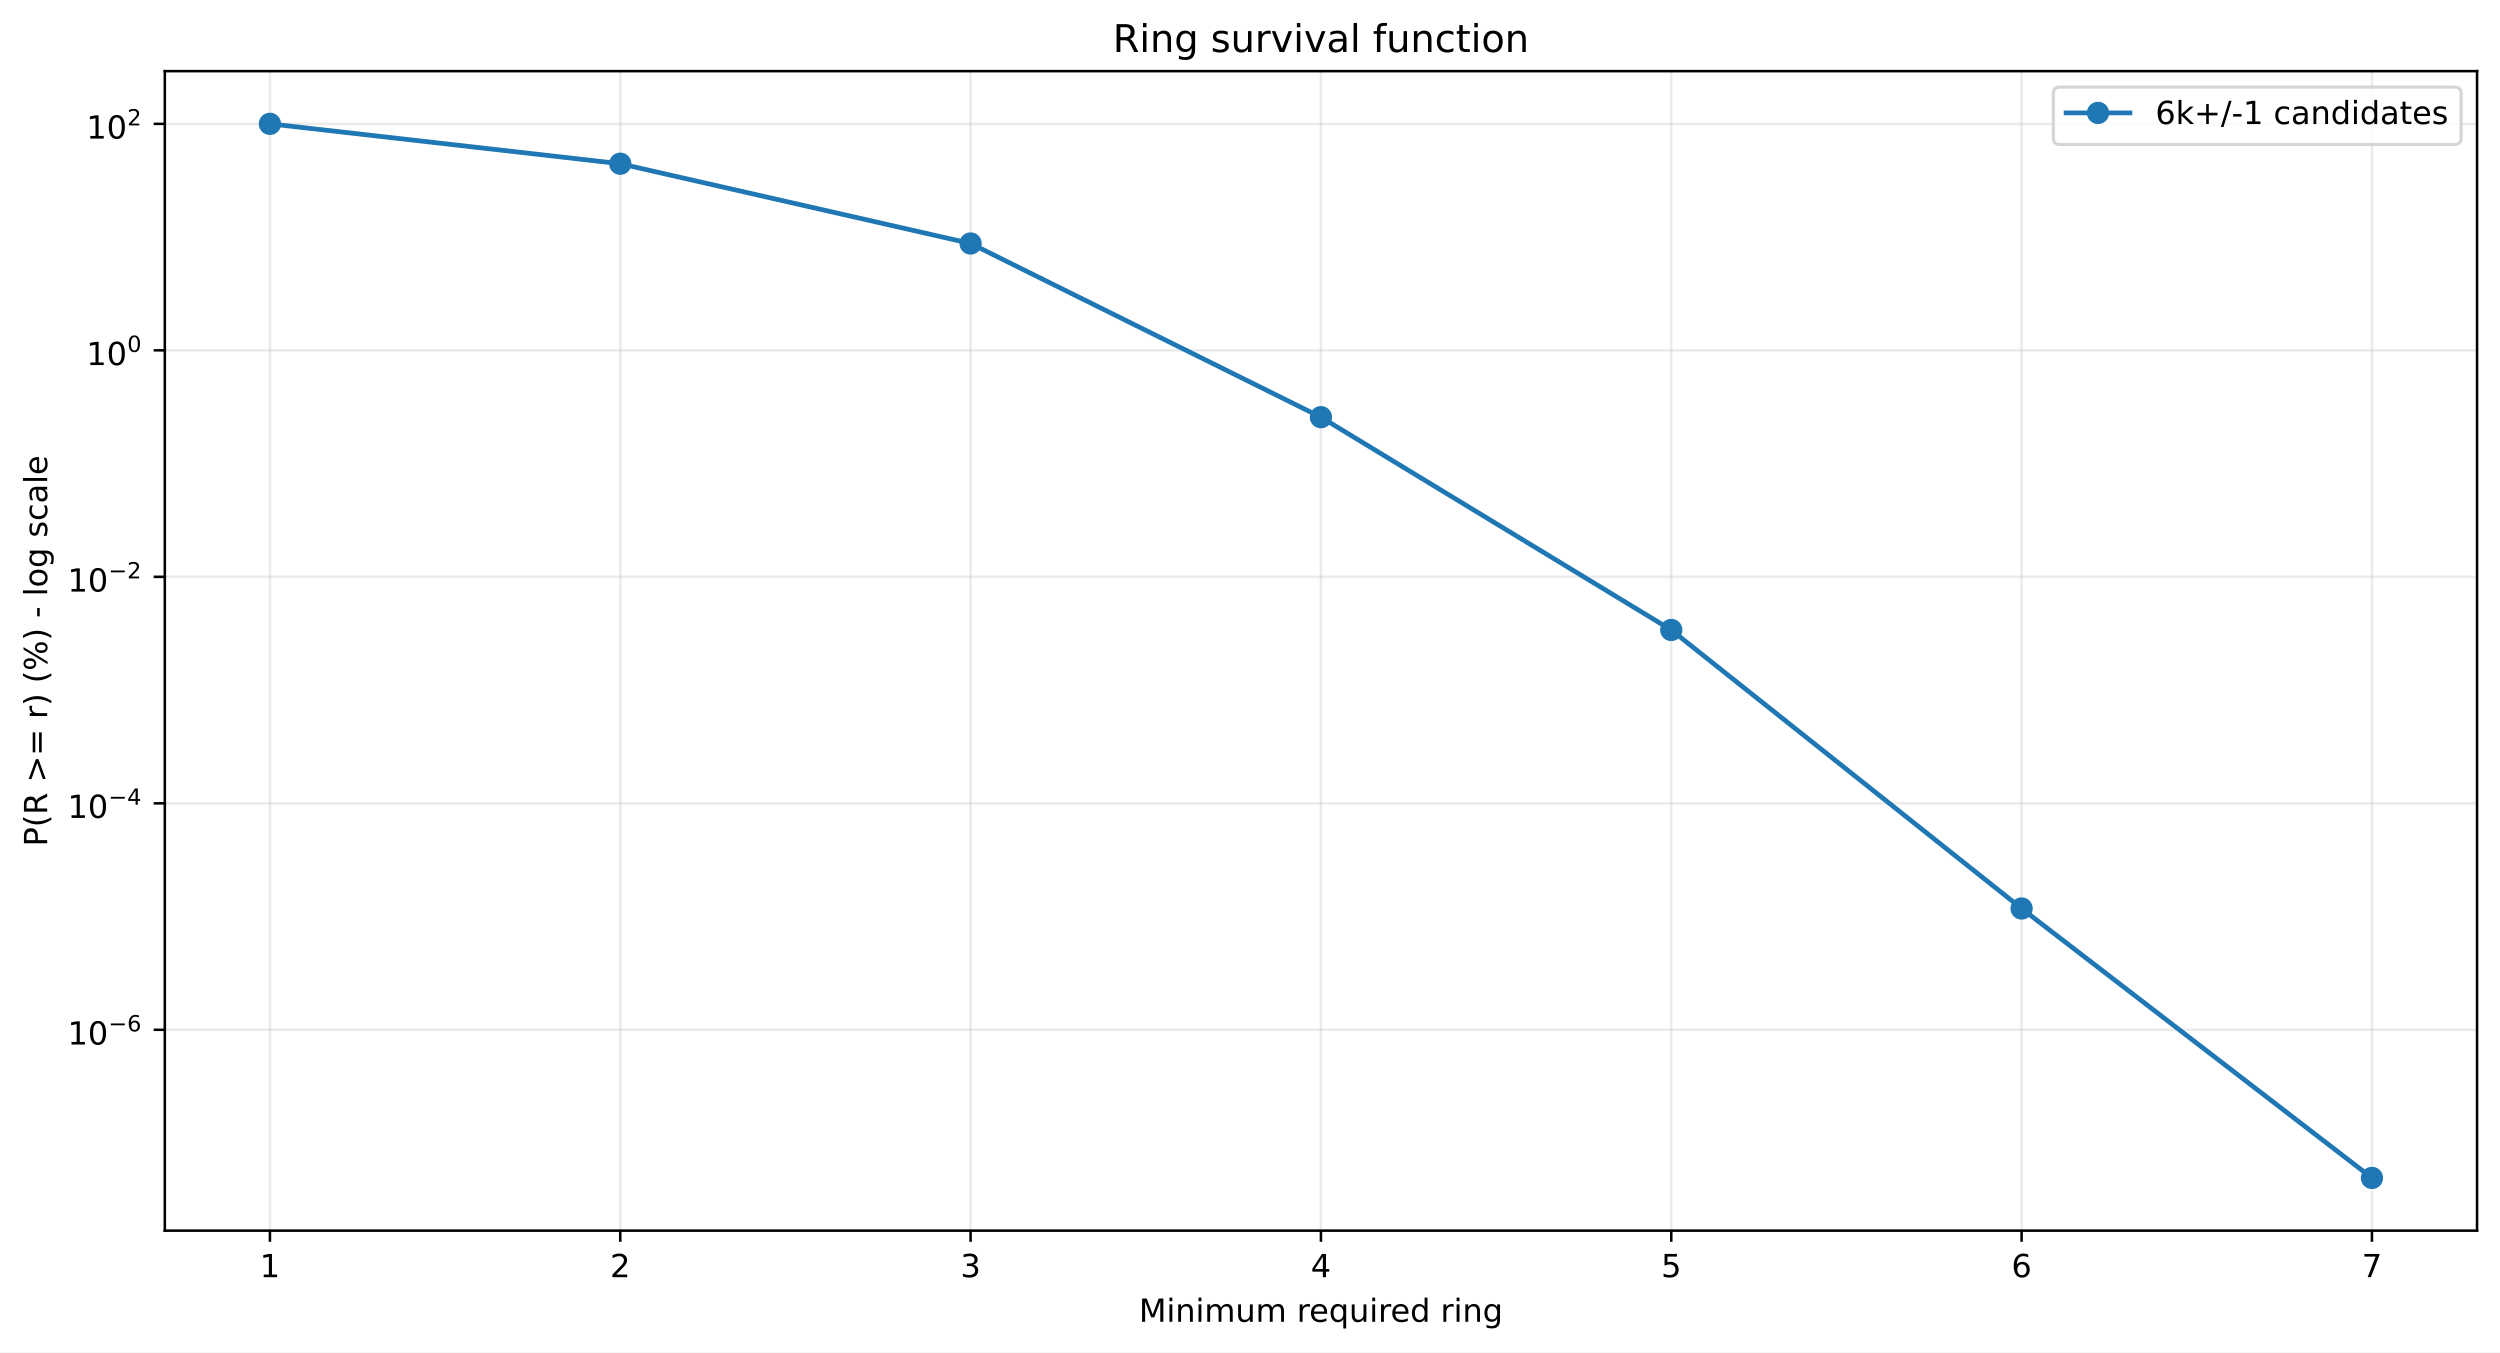
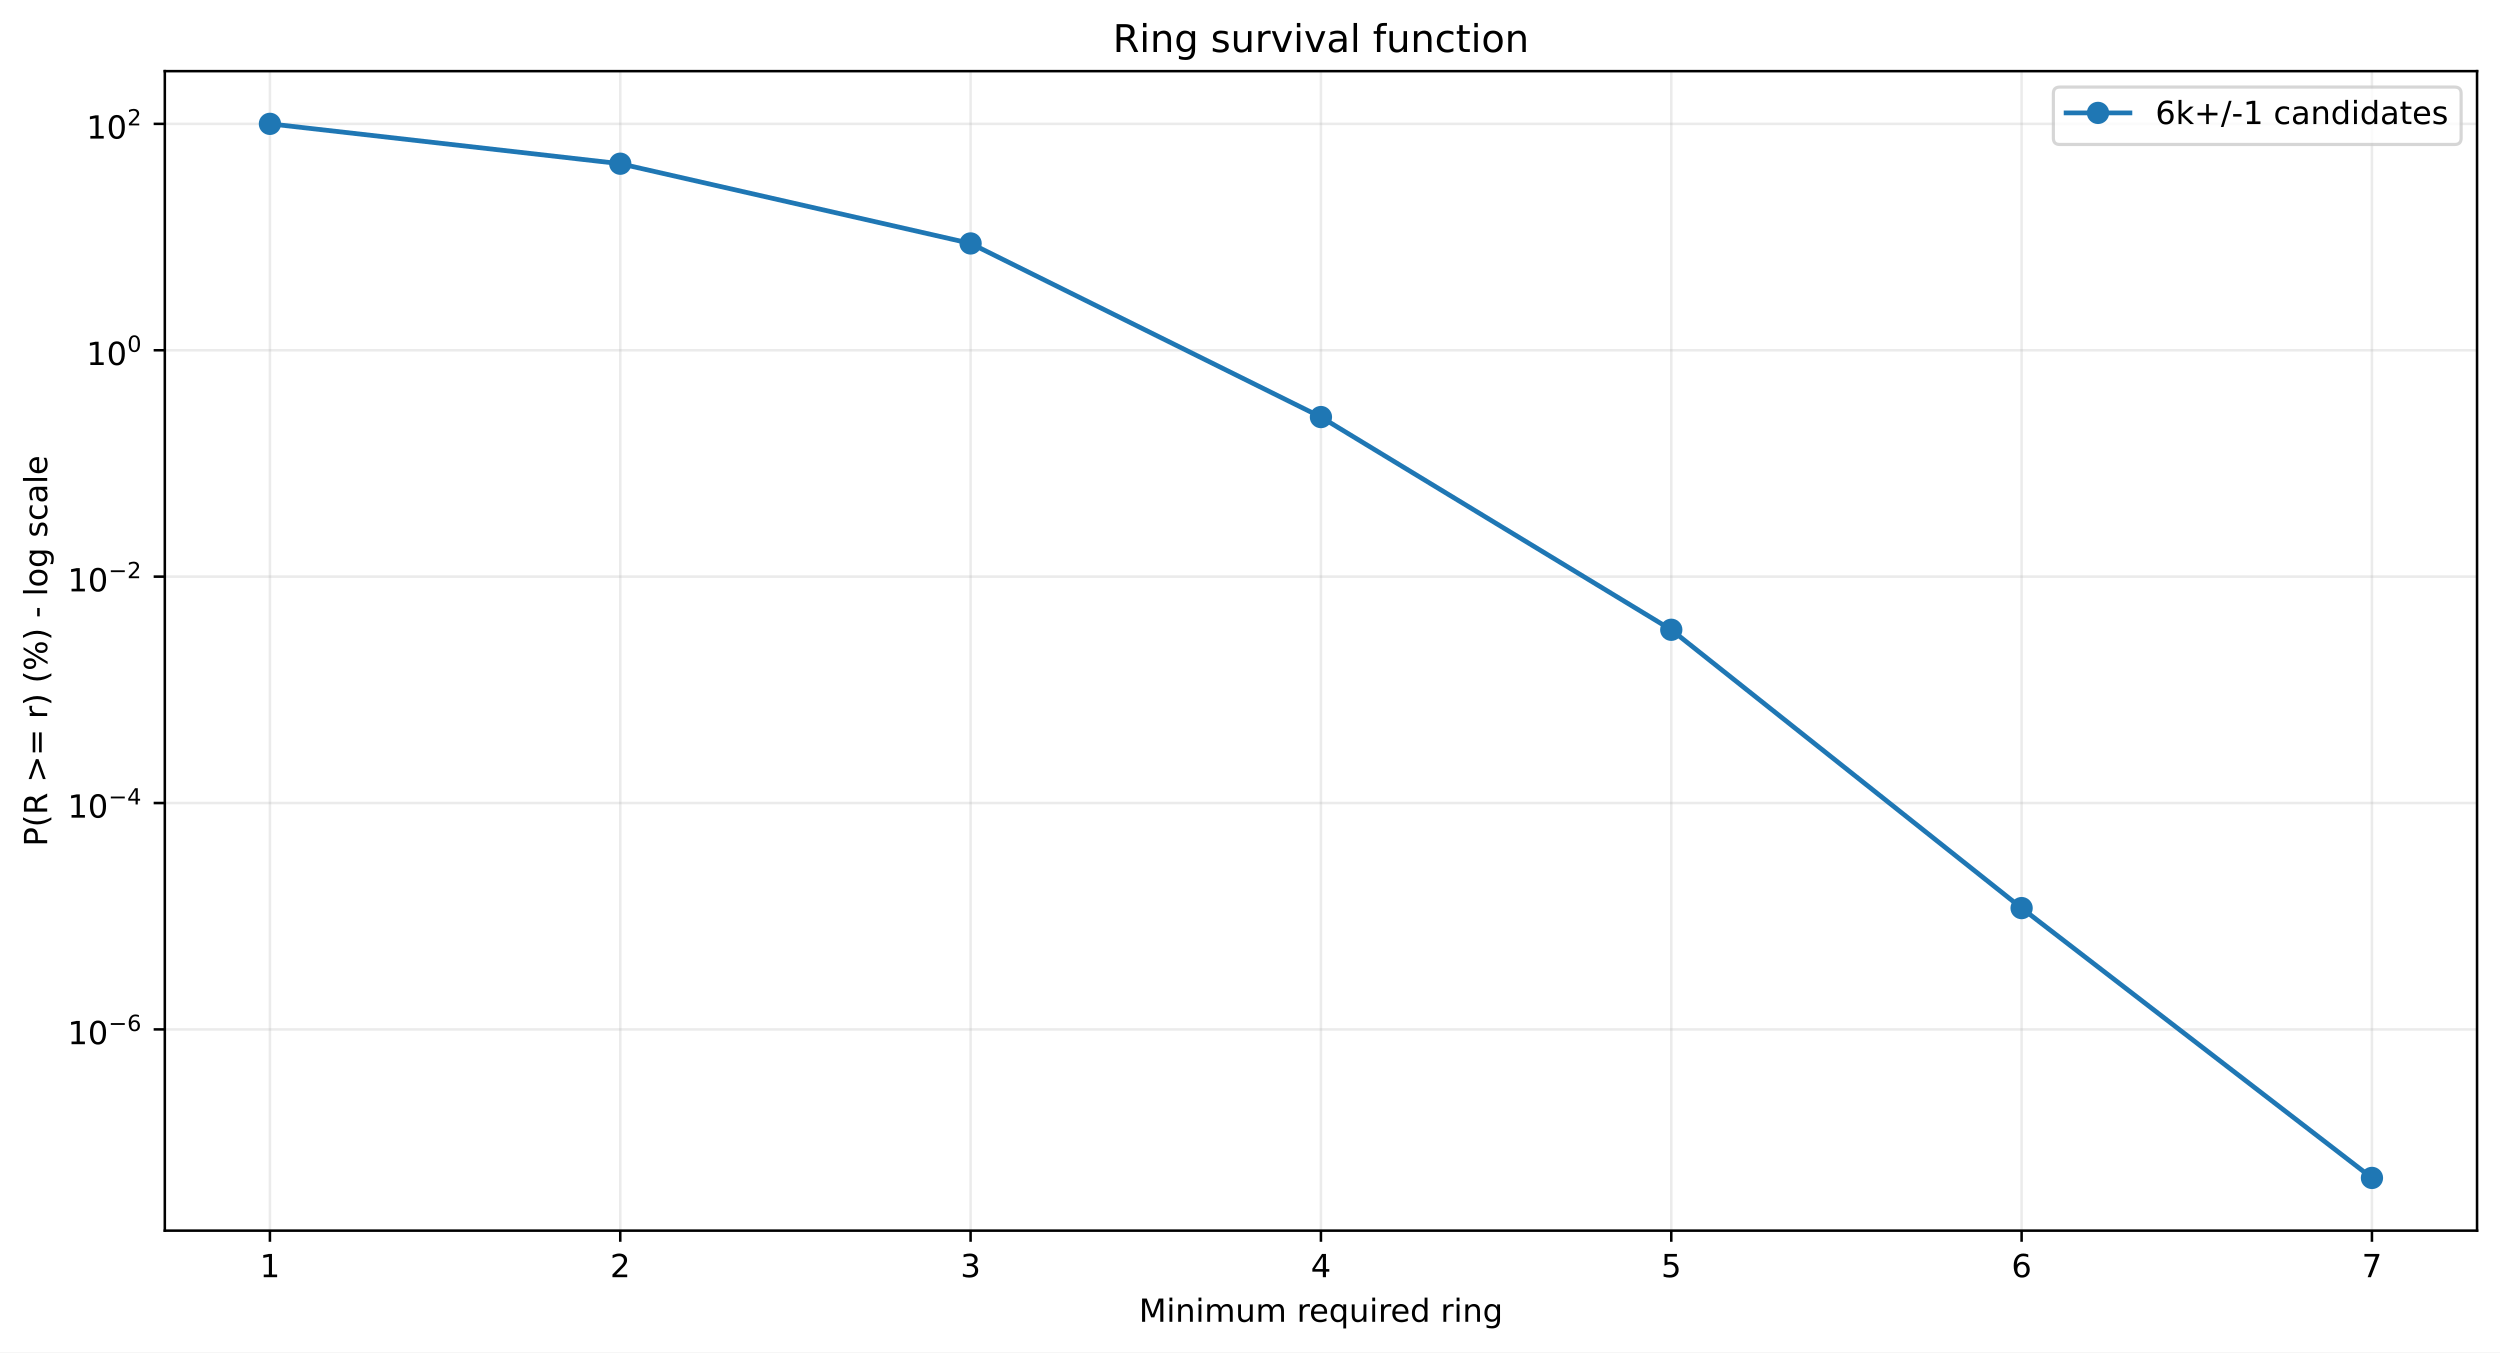
<svg xmlns="http://www.w3.org/2000/svg" xmlns:xlink="http://www.w3.org/1999/xlink" width="784.218pt" height="424.237pt" viewBox="0 0 784.218 424.237" version="1.1">
  <defs>
    <style type="text/css">*{stroke-linejoin: round; stroke-linecap: butt}</style>
  </defs>
  <g id="figure_1">
    <g id="patch_1">
      <path d="M 0 424.237  L 784.218 424.237  L 784.218 0  L 0 0  z " style="fill: #ffffff" />
    </g>
    <g id="axes_1">
      <g id="patch_2">
        <path d="M 51.701 386.036  L 777.018 386.036  L 777.018 22.318  L 51.701 22.318  z " style="fill: #ffffff" />
      </g>
      <g id="matplotlib.axis_1">
        <g id="xtick_1">
          <g id="line2d_1">
-             <path d="M 84.67 386.036  L 84.67 22.318  " clip-path="url(#p33a5a87378)" style="fill: none; stroke: #b0b0b0; stroke-opacity: 0.25; stroke-width: 0.8; stroke-linecap: square" />
+             <path d="M 84.67 386.036  L 84.67 22.318  " clip-path="url(#p30c969a924)" style="fill: none; stroke: #b0b0b0; stroke-opacity: 0.25; stroke-width: 0.8; stroke-linecap: square" />
          </g>
          <g id="line2d_2">
            <defs>
-               <path id="md5d7281192" d="M 0 0  L 0 3.5  " style="stroke: #000000; stroke-width: 0.8" />
+               <path id="m68d566e3f4" d="M 0 0  L 0 3.5  " style="stroke: #000000; stroke-width: 0.8" />
            </defs>
            <g>
-               <use xlink:href="#md5d7281192" x="84.67" y="386.036" style="stroke: #000000; stroke-width: 0.8" />
+               <use xlink:href="#m68d566e3f4" x="84.67" y="386.036" style="stroke: #000000; stroke-width: 0.8" />
            </g>
          </g>
          <g id="text_1">
            <g transform="translate(81.48852 400.6334) scale(0.1 -0.1)">
              <defs>
                <path id="DejaVuSans-14" d="M 794 531  L 1825 531  L 1825 4091  L 703 3866  L 703 4441  L 1819 4666  L 2450 4666  L 2450 531  L 3481 531  L 3481 0  L 794 0  L 794 531  z " transform="scale(0.015625)" />
              </defs>
              <use xlink:href="#DejaVuSans-14" />
            </g>
          </g>
        </g>
        <g id="xtick_2">
          <g id="line2d_3">
-             <path d="M 194.566 386.036  L 194.566 22.318  " clip-path="url(#p33a5a87378)" style="fill: none; stroke: #b0b0b0; stroke-opacity: 0.25; stroke-width: 0.8; stroke-linecap: square" />
+             <path d="M 194.566 386.036  L 194.566 22.318  " clip-path="url(#p30c969a924)" style="fill: none; stroke: #b0b0b0; stroke-opacity: 0.25; stroke-width: 0.8; stroke-linecap: square" />
          </g>
          <g id="line2d_4">
            <g>
-               <use xlink:href="#md5d7281192" x="194.566" y="386.036" style="stroke: #000000; stroke-width: 0.8" />
+               <use xlink:href="#m68d566e3f4" x="194.566" y="386.036" style="stroke: #000000; stroke-width: 0.8" />
            </g>
          </g>
          <g id="text_2">
            <g transform="translate(191.3851 400.6334) scale(0.1 -0.1)">
              <defs>
                <path id="DejaVuSans-15" d="M 1228 531  L 3431 531  L 3431 0  L 469 0  L 469 531  Q 828 903 1448 1529  Q 2069 2156 2228 2338  Q 2531 2678 2651 2914  Q 2772 3150 2772 3378  Q 2772 3750 2511 3984  Q 2250 4219 1831 4219  Q 1534 4219 1204 4116  Q 875 4013 500 3803  L 500 4441  Q 881 4594 1212 4672  Q 1544 4750 1819 4750  Q 2544 4750 2975 4387  Q 3406 4025 3406 3419  Q 3406 3131 3298 2873  Q 3191 2616 2906 2266  Q 2828 2175 2409 1742  Q 1991 1309 1228 531  z " transform="scale(0.015625)" />
              </defs>
              <use xlink:href="#DejaVuSans-15" />
            </g>
          </g>
        </g>
        <g id="xtick_3">
          <g id="line2d_5">
-             <path d="M 304.463 386.036  L 304.463 22.318  " clip-path="url(#p33a5a87378)" style="fill: none; stroke: #b0b0b0; stroke-opacity: 0.25; stroke-width: 0.8; stroke-linecap: square" />
+             <path d="M 304.463 386.036  L 304.463 22.318  " clip-path="url(#p30c969a924)" style="fill: none; stroke: #b0b0b0; stroke-opacity: 0.25; stroke-width: 0.8; stroke-linecap: square" />
          </g>
          <g id="line2d_6">
            <g>
-               <use xlink:href="#md5d7281192" x="304.463" y="386.036" style="stroke: #000000; stroke-width: 0.8" />
+               <use xlink:href="#m68d566e3f4" x="304.463" y="386.036" style="stroke: #000000; stroke-width: 0.8" />
            </g>
          </g>
          <g id="text_3">
            <g transform="translate(301.2817 400.6334) scale(0.1 -0.1)">
              <defs>
                <path id="DejaVuSans-16" d="M 2597 2516  Q 3050 2419 3304 2112  Q 3559 1806 3559 1356  Q 3559 666 3084 287  Q 2609 -91 1734 -91  Q 1441 -91 1130 -33  Q 819 25 488 141  L 488 750  Q 750 597 1062 519  Q 1375 441 1716 441  Q 2309 441 2620 675  Q 2931 909 2931 1356  Q 2931 1769 2642 2001  Q 2353 2234 1838 2234  L 1294 2234  L 1294 2753  L 1863 2753  Q 2328 2753 2575 2939  Q 2822 3125 2822 3475  Q 2822 3834 2567 4026  Q 2313 4219 1838 4219  Q 1578 4219 1281 4162  Q 984 4106 628 3988  L 628 4550  Q 988 4650 1302 4700  Q 1616 4750 1894 4750  Q 2613 4750 3031 4423  Q 3450 4097 3450 3541  Q 3450 3153 3228 2886  Q 3006 2619 2597 2516  z " transform="scale(0.015625)" />
              </defs>
              <use xlink:href="#DejaVuSans-16" />
            </g>
          </g>
        </g>
        <g id="xtick_4">
          <g id="line2d_7">
-             <path d="M 414.36 386.036  L 414.36 22.318  " clip-path="url(#p33a5a87378)" style="fill: none; stroke: #b0b0b0; stroke-opacity: 0.25; stroke-width: 0.8; stroke-linecap: square" />
+             <path d="M 414.36 386.036  L 414.36 22.318  " clip-path="url(#p30c969a924)" style="fill: none; stroke: #b0b0b0; stroke-opacity: 0.25; stroke-width: 0.8; stroke-linecap: square" />
          </g>
          <g id="line2d_8">
            <g>
-               <use xlink:href="#md5d7281192" x="414.36" y="386.036" style="stroke: #000000; stroke-width: 0.8" />
+               <use xlink:href="#m68d566e3f4" x="414.36" y="386.036" style="stroke: #000000; stroke-width: 0.8" />
            </g>
          </g>
          <g id="text_4">
            <g transform="translate(411.1784 400.6334) scale(0.1 -0.1)">
              <defs>
                <path id="DejaVuSans-17" d="M 2419 4116  L 825 1625  L 2419 1625  L 2419 4116  z M 2253 4666  L 3047 4666  L 3047 1625  L 3713 1625  L 3713 1100  L 3047 1100  L 3047 0  L 2419 0  L 2419 1100  L 313 1100  L 313 1709  L 2253 4666  z " transform="scale(0.015625)" />
              </defs>
              <use xlink:href="#DejaVuSans-17" />
            </g>
          </g>
        </g>
        <g id="xtick_5">
          <g id="line2d_9">
-             <path d="M 524.256 386.036  L 524.256 22.318  " clip-path="url(#p33a5a87378)" style="fill: none; stroke: #b0b0b0; stroke-opacity: 0.25; stroke-width: 0.8; stroke-linecap: square" />
+             <path d="M 524.256 386.036  L 524.256 22.318  " clip-path="url(#p30c969a924)" style="fill: none; stroke: #b0b0b0; stroke-opacity: 0.25; stroke-width: 0.8; stroke-linecap: square" />
          </g>
          <g id="line2d_10">
            <g>
-               <use xlink:href="#md5d7281192" x="524.256" y="386.036" style="stroke: #000000; stroke-width: 0.8" />
+               <use xlink:href="#m68d566e3f4" x="524.256" y="386.036" style="stroke: #000000; stroke-width: 0.8" />
            </g>
          </g>
          <g id="text_5">
            <g transform="translate(521.075 400.6334) scale(0.1 -0.1)">
              <defs>
                <path id="DejaVuSans-18" d="M 691 4666  L 3169 4666  L 3169 4134  L 1269 4134  L 1269 2991  Q 1406 3038 1543 3061  Q 1681 3084 1819 3084  Q 2600 3084 3056 2656  Q 3513 2228 3513 1497  Q 3513 744 3044 326  Q 2575 -91 1722 -91  Q 1428 -91 1123 -41  Q 819 9 494 109  L 494 744  Q 775 591 1075 516  Q 1375 441 1709 441  Q 2250 441 2565 725  Q 2881 1009 2881 1497  Q 2881 1984 2565 2268  Q 2250 2553 1709 2553  Q 1456 2553 1204 2497  Q 953 2441 691 2322  L 691 4666  z " transform="scale(0.015625)" />
              </defs>
              <use xlink:href="#DejaVuSans-18" />
            </g>
          </g>
        </g>
        <g id="xtick_6">
          <g id="line2d_11">
-             <path d="M 634.153 386.036  L 634.153 22.318  " clip-path="url(#p33a5a87378)" style="fill: none; stroke: #b0b0b0; stroke-opacity: 0.25; stroke-width: 0.8; stroke-linecap: square" />
+             <path d="M 634.153 386.036  L 634.153 22.318  " clip-path="url(#p30c969a924)" style="fill: none; stroke: #b0b0b0; stroke-opacity: 0.25; stroke-width: 0.8; stroke-linecap: square" />
          </g>
          <g id="line2d_12">
            <g>
-               <use xlink:href="#md5d7281192" x="634.153" y="386.036" style="stroke: #000000; stroke-width: 0.8" />
+               <use xlink:href="#m68d566e3f4" x="634.153" y="386.036" style="stroke: #000000; stroke-width: 0.8" />
            </g>
          </g>
          <g id="text_6">
            <g transform="translate(630.9716 400.6334) scale(0.1 -0.1)">
              <defs>
                <path id="DejaVuSans-19" d="M 2113 2584  Q 1688 2584 1439 2293  Q 1191 2003 1191 1497  Q 1191 994 1439 701  Q 1688 409 2113 409  Q 2538 409 2786 701  Q 3034 994 3034 1497  Q 3034 2003 2786 2293  Q 2538 2584 2113 2584  z M 3366 4563  L 3366 3988  Q 3128 4100 2886 4159  Q 2644 4219 2406 4219  Q 1781 4219 1451 3797  Q 1122 3375 1075 2522  Q 1259 2794 1537 2939  Q 1816 3084 2150 3084  Q 2853 3084 3261 2657  Q 3669 2231 3669 1497  Q 3669 778 3244 343  Q 2819 -91 2113 -91  Q 1303 -91 875 529  Q 447 1150 447 2328  Q 447 3434 972 4092  Q 1497 4750 2381 4750  Q 2619 4750 2861 4703  Q 3103 4656 3366 4563  z " transform="scale(0.015625)" />
              </defs>
              <use xlink:href="#DejaVuSans-19" />
            </g>
          </g>
        </g>
        <g id="xtick_7">
          <g id="line2d_13">
-             <path d="M 744.049 386.036  L 744.049 22.318  " clip-path="url(#p33a5a87378)" style="fill: none; stroke: #b0b0b0; stroke-opacity: 0.25; stroke-width: 0.8; stroke-linecap: square" />
+             <path d="M 744.049 386.036  L 744.049 22.318  " clip-path="url(#p30c969a924)" style="fill: none; stroke: #b0b0b0; stroke-opacity: 0.25; stroke-width: 0.8; stroke-linecap: square" />
          </g>
          <g id="line2d_14">
            <g>
-               <use xlink:href="#md5d7281192" x="744.049" y="386.036" style="stroke: #000000; stroke-width: 0.8" />
+               <use xlink:href="#m68d566e3f4" x="744.049" y="386.036" style="stroke: #000000; stroke-width: 0.8" />
            </g>
          </g>
          <g id="text_7">
            <g transform="translate(740.8682 400.6334) scale(0.1 -0.1)">
              <defs>
                <path id="DejaVuSans-1a" d="M 525 4666  L 3525 4666  L 3525 4397  L 1831 0  L 1172 0  L 2766 4134  L 525 4134  L 525 4666  z " transform="scale(0.015625)" />
              </defs>
              <use xlink:href="#DejaVuSans-1a" />
            </g>
          </g>
        </g>
        <g id="text_8">
          <g transform="translate(357.2737 414.6342) scale(0.1 -0.1)">
            <defs>
              <path id="DejaVuSans-30" d="M 628 4666  L 1569 4666  L 2759 1491  L 3956 4666  L 4897 4666  L 4897 0  L 4281 0  L 4281 4097  L 3078 897  L 2444 897  L 1241 4097  L 1241 0  L 628 0  L 628 4666  z " transform="scale(0.015625)" />
              <path id="DejaVuSans-4c" d="M 603 3500  L 1178 3500  L 1178 0  L 603 0  L 603 3500  z M 603 4863  L 1178 4863  L 1178 4134  L 603 4134  L 603 4863  z " transform="scale(0.015625)" />
              <path id="DejaVuSans-51" d="M 3513 2113  L 3513 0  L 2938 0  L 2938 2094  Q 2938 2591 2744 2837  Q 2550 3084 2163 3084  Q 1697 3084 1428 2787  Q 1159 2491 1159 1978  L 1159 0  L 581 0  L 581 3500  L 1159 3500  L 1159 2956  Q 1366 3272 1645 3428  Q 1925 3584 2291 3584  Q 2894 3584 3203 3211  Q 3513 2838 3513 2113  z " transform="scale(0.015625)" />
              <path id="DejaVuSans-50" d="M 3328 2828  Q 3544 3216 3844 3400  Q 4144 3584 4550 3584  Q 5097 3584 5394 3201  Q 5691 2819 5691 2113  L 5691 0  L 5113 0  L 5113 2094  Q 5113 2597 4934 2840  Q 4756 3084 4391 3084  Q 3944 3084 3684 2787  Q 3425 2491 3425 1978  L 3425 0  L 2847 0  L 2847 2094  Q 2847 2600 2669 2842  Q 2491 3084 2119 3084  Q 1678 3084 1418 2786  Q 1159 2488 1159 1978  L 1159 0  L 581 0  L 581 3500  L 1159 3500  L 1159 2956  Q 1356 3278 1631 3431  Q 1906 3584 2284 3584  Q 2666 3584 2933 3390  Q 3200 3197 3328 2828  z " transform="scale(0.015625)" />
              <path id="DejaVuSans-58" d="M 544 1381  L 544 3500  L 1119 3500  L 1119 1403  Q 1119 906 1312 657  Q 1506 409 1894 409  Q 2359 409 2629 706  Q 2900 1003 2900 1516  L 2900 3500  L 3475 3500  L 3475 0  L 2900 0  L 2900 538  Q 2691 219 2414 64  Q 2138 -91 1772 -91  Q 1169 -91 856 284  Q 544 659 544 1381  z M 1991 3584  L 1991 3584  z " transform="scale(0.015625)" />
              <path id="DejaVuSans-3" transform="scale(0.015625)" />
              <path id="DejaVuSans-55" d="M 2631 2963  Q 2534 3019 2420 3045  Q 2306 3072 2169 3072  Q 1681 3072 1420 2755  Q 1159 2438 1159 1844  L 1159 0  L 581 0  L 581 3500  L 1159 3500  L 1159 2956  Q 1341 3275 1631 3429  Q 1922 3584 2338 3584  Q 2397 3584 2469 3576  Q 2541 3569 2628 3553  L 2631 2963  z " transform="scale(0.015625)" />
              <path id="DejaVuSans-48" d="M 3597 1894  L 3597 1613  L 953 1613  Q 991 1019 1311 708  Q 1631 397 2203 397  Q 2534 397 2845 478  Q 3156 559 3463 722  L 3463 178  Q 3153 47 2828 -22  Q 2503 -91 2169 -91  Q 1331 -91 842 396  Q 353 884 353 1716  Q 353 2575 817 3079  Q 1281 3584 2069 3584  Q 2775 3584 3186 3129  Q 3597 2675 3597 1894  z M 3022 2063  Q 3016 2534 2758 2815  Q 2500 3097 2075 3097  Q 1594 3097 1305 2825  Q 1016 2553 972 2059  L 3022 2063  z " transform="scale(0.015625)" />
              <path id="DejaVuSans-54" d="M 947 1747  Q 947 1113 1208 752  Q 1469 391 1925 391  Q 2381 391 2643 752  Q 2906 1113 2906 1747  Q 2906 2381 2643 2742  Q 2381 3103 1925 3103  Q 1469 3103 1208 2742  Q 947 2381 947 1747  z M 2906 525  Q 2725 213 2448 61  Q 2172 -91 1784 -91  Q 1150 -91 751 415  Q 353 922 353 1747  Q 353 2572 751 3078  Q 1150 3584 1784 3584  Q 2172 3584 2448 3432  Q 2725 3281 2906 2969  L 2906 3500  L 3481 3500  L 3481 -1331  L 2906 -1331  L 2906 525  z " transform="scale(0.015625)" />
              <path id="DejaVuSans-47" d="M 2906 2969  L 2906 4863  L 3481 4863  L 3481 0  L 2906 0  L 2906 525  Q 2725 213 2448 61  Q 2172 -91 1784 -91  Q 1150 -91 751 415  Q 353 922 353 1747  Q 353 2572 751 3078  Q 1150 3584 1784 3584  Q 2172 3584 2448 3432  Q 2725 3281 2906 2969  z M 947 1747  Q 947 1113 1208 752  Q 1469 391 1925 391  Q 2381 391 2643 752  Q 2906 1113 2906 1747  Q 2906 2381 2643 2742  Q 2381 3103 1925 3103  Q 1469 3103 1208 2742  Q 947 2381 947 1747  z " transform="scale(0.015625)" />
              <path id="DejaVuSans-4a" d="M 2906 1791  Q 2906 2416 2648 2759  Q 2391 3103 1925 3103  Q 1463 3103 1205 2759  Q 947 2416 947 1791  Q 947 1169 1205 825  Q 1463 481 1925 481  Q 2391 481 2648 825  Q 2906 1169 2906 1791  z M 3481 434  Q 3481 -459 3084 -895  Q 2688 -1331 1869 -1331  Q 1566 -1331 1297 -1286  Q 1028 -1241 775 -1147  L 775 -588  Q 1028 -725 1275 -790  Q 1522 -856 1778 -856  Q 2344 -856 2625 -561  Q 2906 -266 2906 331  L 2906 616  Q 2728 306 2450 153  Q 2172 0 1784 0  Q 1141 0 747 490  Q 353 981 353 1791  Q 353 2603 747 3093  Q 1141 3584 1784 3584  Q 2172 3584 2450 3431  Q 2728 3278 2906 2969  L 2906 3500  L 3481 3500  L 3481 434  z " transform="scale(0.015625)" />
            </defs>
            <use xlink:href="#DejaVuSans-30" />
            <use xlink:href="#DejaVuSans-4c" transform="translate(86.28125 0)" />
            <use xlink:href="#DejaVuSans-51" transform="translate(114.0625 0)" />
            <use xlink:href="#DejaVuSans-4c" transform="translate(177.4375 0)" />
            <use xlink:href="#DejaVuSans-50" transform="translate(205.2188 0)" />
            <use xlink:href="#DejaVuSans-58" transform="translate(302.625 0)" />
            <use xlink:href="#DejaVuSans-50" transform="translate(366 0)" />
            <use xlink:href="#DejaVuSans-3" transform="translate(463.4062 0)" />
            <use xlink:href="#DejaVuSans-55" transform="translate(495.1875 0)" />
            <use xlink:href="#DejaVuSans-48" transform="translate(534.0938 0)" />
            <use xlink:href="#DejaVuSans-54" transform="translate(595.625 0)" />
            <use xlink:href="#DejaVuSans-58" transform="translate(659.1094 0)" />
            <use xlink:href="#DejaVuSans-4c" transform="translate(722.4844 0)" />
            <use xlink:href="#DejaVuSans-55" transform="translate(750.2656 0)" />
            <use xlink:href="#DejaVuSans-48" transform="translate(789.1719 0)" />
            <use xlink:href="#DejaVuSans-47" transform="translate(850.7031 0)" />
            <use xlink:href="#DejaVuSans-3" transform="translate(914.1875 0)" />
            <use xlink:href="#DejaVuSans-55" transform="translate(945.9688 0)" />
            <use xlink:href="#DejaVuSans-4c" transform="translate(987.0781 0)" />
            <use xlink:href="#DejaVuSans-51" transform="translate(1014.859 0)" />
            <use xlink:href="#DejaVuSans-4a" transform="translate(1078.234 0)" />
          </g>
        </g>
      </g>
      <g id="matplotlib.axis_2">
        <g id="ytick_1">
          <g id="line2d_15">
-             <path d="M 51.701 323.037  L 777.018 323.037  " clip-path="url(#p33a5a87378)" style="fill: none; stroke: #b0b0b0; stroke-opacity: 0.25; stroke-width: 0.8; stroke-linecap: square" />
+             <path d="M 51.701 322.916  L 777.018 322.916  " clip-path="url(#p30c969a924)" style="fill: none; stroke: #b0b0b0; stroke-opacity: 0.25; stroke-width: 0.8; stroke-linecap: square" />
          </g>
          <g id="line2d_16">
            <defs>
-               <path id="m06ea54194c" d="M 0 0  L -3.5 0  " style="stroke: #000000; stroke-width: 0.8" />
+               <path id="m9e4b442642" d="M 0 0  L -3.5 0  " style="stroke: #000000; stroke-width: 0.8" />
            </defs>
            <g>
-               <use xlink:href="#m06ea54194c" x="51.701" y="323.037" style="stroke: #000000; stroke-width: 0.8" />
+               <use xlink:href="#m9e4b442642" x="51.701" y="322.916" style="stroke: #000000; stroke-width: 0.8" />
            </g>
          </g>
          <g id="text_9">
-             <g transform="translate(21.20078 327.7373) scale(0.1 -0.1)">
+             <g transform="translate(21.20078 327.6162) scale(0.1 -0.1)">
              <defs>
                <path id="DejaVuSans-13" d="M 2034 4250  Q 1547 4250 1301 3770  Q 1056 3291 1056 2328  Q 1056 1369 1301 889  Q 1547 409 2034 409  Q 2525 409 2770 889  Q 3016 1369 3016 2328  Q 3016 3291 2770 3770  Q 2525 4250 2034 4250  z M 2034 4750  Q 2819 4750 3233 4129  Q 3647 3509 3647 2328  Q 3647 1150 3233 529  Q 2819 -91 2034 -91  Q 1250 -91 836 529  Q 422 1150 422 2328  Q 422 3509 836 4129  Q 1250 4750 2034 4750  z " transform="scale(0.015625)" />
                <path id="DejaVuSans-c9c" d="M 678 2272  L 4684 2272  L 4684 1741  L 678 1741  L 678 2272  z " transform="scale(0.015625)" />
              </defs>
              <use xlink:href="#DejaVuSans-14" transform="translate(0 0.746875)" />
              <use xlink:href="#DejaVuSans-13" transform="translate(63.62305 0.746875)" />
              <use xlink:href="#DejaVuSans-c9c" transform="translate(128.2031 42.04688) scale(0.7)" />
              <use xlink:href="#DejaVuSans-19" transform="translate(186.8555 42.04688) scale(0.7)" />
            </g>
          </g>
        </g>
        <g id="ytick_2">
          <g id="line2d_17">
-             <path d="M 51.701 251.991  L 777.018 251.991  " clip-path="url(#p33a5a87378)" style="fill: none; stroke: #b0b0b0; stroke-opacity: 0.25; stroke-width: 0.8; stroke-linecap: square" />
+             <path d="M 51.701 251.9  L 777.018 251.9  " clip-path="url(#p30c969a924)" style="fill: none; stroke: #b0b0b0; stroke-opacity: 0.25; stroke-width: 0.8; stroke-linecap: square" />
          </g>
          <g id="line2d_18">
            <g>
-               <use xlink:href="#m06ea54194c" x="51.701" y="251.991" style="stroke: #000000; stroke-width: 0.8" />
+               <use xlink:href="#m9e4b442642" x="51.701" y="251.9" style="stroke: #000000; stroke-width: 0.8" />
            </g>
          </g>
          <g id="text_10">
-             <g transform="translate(21.20078 256.6407) scale(0.1 -0.1)">
+             <g transform="translate(21.20078 256.5498) scale(0.1 -0.1)">
              <use xlink:href="#DejaVuSans-14" transform="translate(0 0.665625)" />
              <use xlink:href="#DejaVuSans-13" transform="translate(63.62305 0.665625)" />
              <use xlink:href="#DejaVuSans-c9c" transform="translate(128.2031 41.96563) scale(0.7)" />
              <use xlink:href="#DejaVuSans-17" transform="translate(186.8555 41.96563) scale(0.7)" />
            </g>
          </g>
        </g>
        <g id="ytick_3">
          <g id="line2d_19">
-             <path d="M 51.701 180.944  L 777.018 180.944  " clip-path="url(#p33a5a87378)" style="fill: none; stroke: #b0b0b0; stroke-opacity: 0.25; stroke-width: 0.8; stroke-linecap: square" />
+             <path d="M 51.701 180.883  L 777.018 180.883  " clip-path="url(#p30c969a924)" style="fill: none; stroke: #b0b0b0; stroke-opacity: 0.25; stroke-width: 0.8; stroke-linecap: square" />
          </g>
          <g id="line2d_20">
            <g>
-               <use xlink:href="#m06ea54194c" x="51.701" y="180.944" style="stroke: #000000; stroke-width: 0.8" />
+               <use xlink:href="#m9e4b442642" x="51.701" y="180.883" style="stroke: #000000; stroke-width: 0.8" />
            </g>
          </g>
          <g id="text_11">
-             <g transform="translate(21.20078 185.644) scale(0.1 -0.1)">
+             <g transform="translate(21.20078 185.5835) scale(0.1 -0.1)">
              <use xlink:href="#DejaVuSans-14" transform="translate(0 0.746875)" />
              <use xlink:href="#DejaVuSans-13" transform="translate(63.62305 0.746875)" />
              <use xlink:href="#DejaVuSans-c9c" transform="translate(128.2031 42.04688) scale(0.7)" />
              <use xlink:href="#DejaVuSans-15" transform="translate(186.8555 42.04688) scale(0.7)" />
            </g>
          </g>
        </g>
        <g id="ytick_4">
          <g id="line2d_21">
-             <path d="M 51.701 109.897  L 777.018 109.897  " clip-path="url(#p33a5a87378)" style="fill: none; stroke: #b0b0b0; stroke-opacity: 0.25; stroke-width: 0.8; stroke-linecap: square" />
+             <path d="M 51.701 109.867  L 777.018 109.867  " clip-path="url(#p30c969a924)" style="fill: none; stroke: #b0b0b0; stroke-opacity: 0.25; stroke-width: 0.8; stroke-linecap: square" />
          </g>
          <g id="line2d_22">
            <g>
-               <use xlink:href="#m06ea54194c" x="51.701" y="109.897" style="stroke: #000000; stroke-width: 0.8" />
+               <use xlink:href="#m9e4b442642" x="51.701" y="109.867" style="stroke: #000000; stroke-width: 0.8" />
            </g>
          </g>
          <g id="text_12">
-             <g transform="translate(27.10078 114.5974) scale(0.1 -0.1)">
+             <g transform="translate(27.10078 114.5671) scale(0.1 -0.1)">
              <use xlink:href="#DejaVuSans-14" transform="translate(0 0.746875)" />
              <use xlink:href="#DejaVuSans-13" transform="translate(63.62305 0.746875)" />
              <use xlink:href="#DejaVuSans-13" transform="translate(128.2031 42.04688) scale(0.7)" />
            </g>
          </g>
        </g>
        <g id="ytick_5">
          <g id="line2d_23">
-             <path d="M 51.701 38.851  L 777.018 38.851  " clip-path="url(#p33a5a87378)" style="fill: none; stroke: #b0b0b0; stroke-opacity: 0.25; stroke-width: 0.8; stroke-linecap: square" />
+             <path d="M 51.701 38.851  L 777.018 38.851  " clip-path="url(#p30c969a924)" style="fill: none; stroke: #b0b0b0; stroke-opacity: 0.25; stroke-width: 0.8; stroke-linecap: square" />
          </g>
          <g id="line2d_24">
            <g>
-               <use xlink:href="#m06ea54194c" x="51.701" y="38.851" style="stroke: #000000; stroke-width: 0.8" />
+               <use xlink:href="#m9e4b442642" x="51.701" y="38.851" style="stroke: #000000; stroke-width: 0.8" />
            </g>
          </g>
          <g id="text_13">
            <g transform="translate(27.10078 43.55075) scale(0.1 -0.1)">
              <use xlink:href="#DejaVuSans-14" transform="translate(0 0.746875)" />
              <use xlink:href="#DejaVuSans-13" transform="translate(63.62305 0.746875)" />
              <use xlink:href="#DejaVuSans-15" transform="translate(128.2031 42.04688) scale(0.7)" />
            </g>
          </g>
        </g>
        <g id="text_14">
          <g transform="translate(14.79844 265.4996) rotate(-90) scale(0.1 -0.1)">
            <defs>
              <path id="DejaVuSans-33" d="M 1259 4147  L 1259 2394  L 2053 2394  Q 2494 2394 2734 2622  Q 2975 2850 2975 3272  Q 2975 3691 2734 3919  Q 2494 4147 2053 4147  L 1259 4147  z M 628 4666  L 2053 4666  Q 2838 4666 3239 4311  Q 3641 3956 3641 3272  Q 3641 2581 3239 2228  Q 2838 1875 2053 1875  L 1259 1875  L 1259 0  L 628 0  L 628 4666  z " transform="scale(0.015625)" />
              <path id="DejaVuSans-b" d="M 1984 4856  Q 1566 4138 1362 3434  Q 1159 2731 1159 2009  Q 1159 1288 1364 580  Q 1569 -128 1984 -844  L 1484 -844  Q 1016 -109 783 600  Q 550 1309 550 2009  Q 550 2706 781 3412  Q 1013 4119 1484 4856  L 1984 4856  z " transform="scale(0.015625)" />
              <path id="DejaVuSans-35" d="M 2841 2188  Q 3044 2119 3236 1894  Q 3428 1669 3622 1275  L 4263 0  L 3584 0  L 2988 1197  Q 2756 1666 2539 1819  Q 2322 1972 1947 1972  L 1259 1972  L 1259 0  L 628 0  L 628 4666  L 2053 4666  Q 2853 4666 3247 4331  Q 3641 3997 3641 3322  Q 3641 2881 3436 2590  Q 3231 2300 2841 2188  z M 1259 4147  L 1259 2491  L 2053 2491  Q 2509 2491 2742 2702  Q 2975 2913 2975 3322  Q 2975 3731 2742 3939  Q 2509 4147 2053 4147  L 1259 4147  z " transform="scale(0.015625)" />
              <path id="DejaVuSans-21" d="M 678 3150  L 678 3719  L 4684 2266  L 4684 1747  L 678 294  L 678 863  L 3897 2003  L 678 3150  z " transform="scale(0.015625)" />
              <path id="DejaVuSans-20" d="M 678 2906  L 4684 2906  L 4684 2381  L 678 2381  L 678 2906  z M 678 1631  L 4684 1631  L 4684 1100  L 678 1100  L 678 1631  z " transform="scale(0.015625)" />
              <path id="DejaVuSans-c" d="M 513 4856  L 1013 4856  Q 1481 4119 1714 3412  Q 1947 2706 1947 2009  Q 1947 1309 1714 600  Q 1481 -109 1013 -844  L 513 -844  Q 928 -128 1133 580  Q 1338 1288 1338 2009  Q 1338 2731 1133 3434  Q 928 4138 513 4856  z " transform="scale(0.015625)" />
              <path id="DejaVuSans-8" d="M 4653 2053  Q 4381 2053 4226 1822  Q 4072 1591 4072 1178  Q 4072 772 4226 539  Q 4381 306 4653 306  Q 4919 306 5073 539  Q 5228 772 5228 1178  Q 5228 1588 5073 1820  Q 4919 2053 4653 2053  z M 4653 2450  Q 5147 2450 5437 2106  Q 5728 1763 5728 1178  Q 5728 594 5436 251  Q 5144 -91 4653 -91  Q 4153 -91 3862 251  Q 3572 594 3572 1178  Q 3572 1766 3864 2108  Q 4156 2450 4653 2450  z M 1428 4353  Q 1159 4353 1004 4120  Q 850 3888 850 3481  Q 850 3069 1003 2837  Q 1156 2606 1428 2606  Q 1700 2606 1854 2837  Q 2009 3069 2009 3481  Q 2009 3884 1853 4118  Q 1697 4353 1428 4353  z M 4250 4750  L 4750 4750  L 1831 -91  L 1331 -91  L 4250 4750  z M 1428 4750  Q 1922 4750 2215 4408  Q 2509 4066 2509 3481  Q 2509 2891 2217 2550  Q 1925 2209 1428 2209  Q 931 2209 642 2551  Q 353 2894 353 3481  Q 353 4063 643 4406  Q 934 4750 1428 4750  z " transform="scale(0.015625)" />
              <path id="DejaVuSans-10" d="M 313 2009  L 1997 2009  L 1997 1497  L 313 1497  L 313 2009  z " transform="scale(0.015625)" />
              <path id="DejaVuSans-4f" d="M 603 4863  L 1178 4863  L 1178 0  L 603 0  L 603 4863  z " transform="scale(0.015625)" />
              <path id="DejaVuSans-52" d="M 1959 3097  Q 1497 3097 1228 2736  Q 959 2375 959 1747  Q 959 1119 1226 758  Q 1494 397 1959 397  Q 2419 397 2687 759  Q 2956 1122 2956 1747  Q 2956 2369 2687 2733  Q 2419 3097 1959 3097  z M 1959 3584  Q 2709 3584 3137 3096  Q 3566 2609 3566 1747  Q 3566 888 3137 398  Q 2709 -91 1959 -91  Q 1206 -91 779 398  Q 353 888 353 1747  Q 353 2609 779 3096  Q 1206 3584 1959 3584  z " transform="scale(0.015625)" />
              <path id="DejaVuSans-56" d="M 2834 3397  L 2834 2853  Q 2591 2978 2328 3040  Q 2066 3103 1784 3103  Q 1356 3103 1142 2972  Q 928 2841 928 2578  Q 928 2378 1081 2264  Q 1234 2150 1697 2047  L 1894 2003  Q 2506 1872 2764 1633  Q 3022 1394 3022 966  Q 3022 478 2636 193  Q 2250 -91 1575 -91  Q 1294 -91 989 -36  Q 684 19 347 128  L 347 722  Q 666 556 975 473  Q 1284 391 1588 391  Q 1994 391 2212 530  Q 2431 669 2431 922  Q 2431 1156 2273 1281  Q 2116 1406 1581 1522  L 1381 1569  Q 847 1681 609 1914  Q 372 2147 372 2553  Q 372 3047 722 3315  Q 1072 3584 1716 3584  Q 2034 3584 2315 3537  Q 2597 3491 2834 3397  z " transform="scale(0.015625)" />
              <path id="DejaVuSans-46" d="M 3122 3366  L 3122 2828  Q 2878 2963 2633 3030  Q 2388 3097 2138 3097  Q 1578 3097 1268 2742  Q 959 2388 959 1747  Q 959 1106 1268 751  Q 1578 397 2138 397  Q 2388 397 2633 464  Q 2878 531 3122 666  L 3122 134  Q 2881 22 2623 -34  Q 2366 -91 2075 -91  Q 1284 -91 818 406  Q 353 903 353 1747  Q 353 2603 823 3093  Q 1294 3584 2113 3584  Q 2378 3584 2631 3529  Q 2884 3475 3122 3366  z " transform="scale(0.015625)" />
              <path id="DejaVuSans-44" d="M 2194 1759  Q 1497 1759 1228 1600  Q 959 1441 959 1056  Q 959 750 1161 570  Q 1363 391 1709 391  Q 2188 391 2477 730  Q 2766 1069 2766 1631  L 2766 1759  L 2194 1759  z M 3341 1997  L 3341 0  L 2766 0  L 2766 531  Q 2569 213 2275 61  Q 1981 -91 1556 -91  Q 1019 -91 701 211  Q 384 513 384 1019  Q 384 1609 779 1909  Q 1175 2209 1959 2209  L 2766 2209  L 2766 2266  Q 2766 2663 2505 2880  Q 2244 3097 1772 3097  Q 1472 3097 1187 3025  Q 903 2953 641 2809  L 641 3341  Q 956 3463 1253 3523  Q 1550 3584 1831 3584  Q 2591 3584 2966 3190  Q 3341 2797 3341 1997  z " transform="scale(0.015625)" />
            </defs>
            <use xlink:href="#DejaVuSans-33" />
            <use xlink:href="#DejaVuSans-b" transform="translate(60.29688 0)" />
            <use xlink:href="#DejaVuSans-35" transform="translate(99.3125 0)" />
            <use xlink:href="#DejaVuSans-3" transform="translate(168.7969 0)" />
            <use xlink:href="#DejaVuSans-21" transform="translate(200.5781 0)" />
            <use xlink:href="#DejaVuSans-20" transform="translate(284.375 0)" />
            <use xlink:href="#DejaVuSans-3" transform="translate(368.1719 0)" />
            <use xlink:href="#DejaVuSans-55" transform="translate(399.9531 0)" />
            <use xlink:href="#DejaVuSans-c" transform="translate(441.0625 0)" />
            <use xlink:href="#DejaVuSans-3" transform="translate(480.0781 0)" />
            <use xlink:href="#DejaVuSans-b" transform="translate(511.8594 0)" />
            <use xlink:href="#DejaVuSans-8" transform="translate(550.875 0)" />
            <use xlink:href="#DejaVuSans-c" transform="translate(645.8906 0)" />
            <use xlink:href="#DejaVuSans-3" transform="translate(684.9062 0)" />
            <use xlink:href="#DejaVuSans-10" transform="translate(716.6875 0)" />
            <use xlink:href="#DejaVuSans-3" transform="translate(752.7656 0)" />
            <use xlink:href="#DejaVuSans-4f" transform="translate(784.5469 0)" />
            <use xlink:href="#DejaVuSans-52" transform="translate(812.3281 0)" />
            <use xlink:href="#DejaVuSans-4a" transform="translate(873.5156 0)" />
            <use xlink:href="#DejaVuSans-3" transform="translate(937 0)" />
            <use xlink:href="#DejaVuSans-56" transform="translate(968.7812 0)" />
            <use xlink:href="#DejaVuSans-46" transform="translate(1020.875 0)" />
            <use xlink:href="#DejaVuSans-44" transform="translate(1075.859 0)" />
            <use xlink:href="#DejaVuSans-4f" transform="translate(1137.141 0)" />
            <use xlink:href="#DejaVuSans-48" transform="translate(1164.922 0)" />
          </g>
        </g>
      </g>
      <g id="line2d_25">
-         <path d="M 84.67 38.851  L 194.566 51.361  L 304.463 76.383  L 414.36 130.864  L 524.256 197.617  L 634.153 284.987  L 744.049 369.503  " clip-path="url(#p33a5a87378)" style="fill: none; stroke: #1f77b4; stroke-width: 1.5; stroke-linecap: square" />
+         <path d="M 84.67 38.851  L 194.566 51.356  L 304.463 76.367  L 414.36 130.825  L 524.256 197.554  L 634.153 284.858  L 744.049 369.503  " clip-path="url(#p30c969a924)" style="fill: none; stroke: #1f77b4; stroke-width: 1.5; stroke-linecap: square" />
        <defs>
-           <path id="m50415ec11e" d="M 0 3  C 0.796 3 1.559 2.684 2.121 2.121  C 2.684 1.559 3 0.796 3 0  C 3 -0.796 2.684 -1.559 2.121 -2.121  C 1.559 -2.684 0.796 -3 0 -3  C -0.796 -3 -1.559 -2.684 -2.121 -2.121  C -2.684 -1.559 -3 -0.796 -3 0  C -3 0.796 -2.684 1.559 -2.121 2.121  C -1.559 2.684 -0.796 3 0 3  z " style="stroke: #1f77b4" />
+           <path id="m4fc19c612a" d="M 0 3  C 0.796 3 1.559 2.684 2.121 2.121  C 2.684 1.559 3 0.796 3 0  C 3 -0.796 2.684 -1.559 2.121 -2.121  C 1.559 -2.684 0.796 -3 0 -3  C -0.796 -3 -1.559 -2.684 -2.121 -2.121  C -2.684 -1.559 -3 -0.796 -3 0  C -3 0.796 -2.684 1.559 -2.121 2.121  C -1.559 2.684 -0.796 3 0 3  z " style="stroke: #1f77b4" />
        </defs>
-         <g clip-path="url(#p33a5a87378)">
-           <use xlink:href="#m50415ec11e" x="84.67" y="38.851" style="fill: #1f77b4; stroke: #1f77b4" />
-           <use xlink:href="#m50415ec11e" x="194.566" y="51.361" style="fill: #1f77b4; stroke: #1f77b4" />
-           <use xlink:href="#m50415ec11e" x="304.463" y="76.383" style="fill: #1f77b4; stroke: #1f77b4" />
-           <use xlink:href="#m50415ec11e" x="414.36" y="130.864" style="fill: #1f77b4; stroke: #1f77b4" />
-           <use xlink:href="#m50415ec11e" x="524.256" y="197.617" style="fill: #1f77b4; stroke: #1f77b4" />
-           <use xlink:href="#m50415ec11e" x="634.153" y="284.987" style="fill: #1f77b4; stroke: #1f77b4" />
-           <use xlink:href="#m50415ec11e" x="744.049" y="369.503" style="fill: #1f77b4; stroke: #1f77b4" />
+         <g clip-path="url(#p30c969a924)">
+           <use xlink:href="#m4fc19c612a" x="84.67" y="38.851" style="fill: #1f77b4; stroke: #1f77b4" />
+           <use xlink:href="#m4fc19c612a" x="194.566" y="51.356" style="fill: #1f77b4; stroke: #1f77b4" />
+           <use xlink:href="#m4fc19c612a" x="304.463" y="76.367" style="fill: #1f77b4; stroke: #1f77b4" />
+           <use xlink:href="#m4fc19c612a" x="414.36" y="130.825" style="fill: #1f77b4; stroke: #1f77b4" />
+           <use xlink:href="#m4fc19c612a" x="524.256" y="197.554" style="fill: #1f77b4; stroke: #1f77b4" />
+           <use xlink:href="#m4fc19c612a" x="634.153" y="284.858" style="fill: #1f77b4; stroke: #1f77b4" />
+           <use xlink:href="#m4fc19c612a" x="744.049" y="369.503" style="fill: #1f77b4; stroke: #1f77b4" />
        </g>
      </g>
      <g id="patch_3">
        <path d="M 51.701 386.036  L 51.701 22.318  " style="fill: none; stroke: #000000; stroke-width: 0.8; stroke-linejoin: miter; stroke-linecap: square" />
      </g>
      <g id="patch_4">
        <path d="M 777.018 386.036  L 777.018 22.318  " style="fill: none; stroke: #000000; stroke-width: 0.8; stroke-linejoin: miter; stroke-linecap: square" />
      </g>
      <g id="patch_5">
        <path d="M 51.701 386.036  L 777.018 386.036  " style="fill: none; stroke: #000000; stroke-width: 0.8; stroke-linejoin: miter; stroke-linecap: square" />
      </g>
      <g id="patch_6">
        <path d="M 51.701 22.318  L 777.018 22.318  " style="fill: none; stroke: #000000; stroke-width: 0.8; stroke-linejoin: miter; stroke-linecap: square" />
      </g>
      <g id="text_15">
        <g transform="translate(349.0815 16.31812) scale(0.12 -0.12)">
          <defs>
            <path id="DejaVuSans-59" d="M 191 3500  L 800 3500  L 1894 563  L 2988 3500  L 3597 3500  L 2284 0  L 1503 0  L 191 3500  z " transform="scale(0.015625)" />
            <path id="DejaVuSans-49" d="M 2375 4863  L 2375 4384  L 1825 4384  Q 1516 4384 1395 4259  Q 1275 4134 1275 3809  L 1275 3500  L 2222 3500  L 2222 3053  L 1275 3053  L 1275 0  L 697 0  L 697 3053  L 147 3053  L 147 3500  L 697 3500  L 697 3744  Q 697 4328 969 4595  Q 1241 4863 1831 4863  L 2375 4863  z " transform="scale(0.015625)" />
            <path id="DejaVuSans-57" d="M 1172 4494  L 1172 3500  L 2356 3500  L 2356 3053  L 1172 3053  L 1172 1153  Q 1172 725 1289 603  Q 1406 481 1766 481  L 2356 481  L 2356 0  L 1766 0  Q 1100 0 847 248  Q 594 497 594 1153  L 594 3053  L 172 3053  L 172 3500  L 594 3500  L 594 4494  L 1172 4494  z " transform="scale(0.015625)" />
          </defs>
          <use xlink:href="#DejaVuSans-35" />
          <use xlink:href="#DejaVuSans-4c" transform="translate(69.48438 0)" />
          <use xlink:href="#DejaVuSans-51" transform="translate(97.26562 0)" />
          <use xlink:href="#DejaVuSans-4a" transform="translate(160.6406 0)" />
          <use xlink:href="#DejaVuSans-3" transform="translate(224.125 0)" />
          <use xlink:href="#DejaVuSans-56" transform="translate(255.9062 0)" />
          <use xlink:href="#DejaVuSans-58" transform="translate(308 0)" />
          <use xlink:href="#DejaVuSans-55" transform="translate(371.375 0)" />
          <use xlink:href="#DejaVuSans-59" transform="translate(412.4844 0)" />
          <use xlink:href="#DejaVuSans-4c" transform="translate(471.6719 0)" />
          <use xlink:href="#DejaVuSans-59" transform="translate(499.4531 0)" />
          <use xlink:href="#DejaVuSans-44" transform="translate(558.6406 0)" />
          <use xlink:href="#DejaVuSans-4f" transform="translate(619.9219 0)" />
          <use xlink:href="#DejaVuSans-3" transform="translate(647.7031 0)" />
          <use xlink:href="#DejaVuSans-49" transform="translate(679.4844 0)" />
          <use xlink:href="#DejaVuSans-58" transform="translate(714.6875 0)" />
          <use xlink:href="#DejaVuSans-51" transform="translate(778.0625 0)" />
          <use xlink:href="#DejaVuSans-46" transform="translate(841.4375 0)" />
          <use xlink:href="#DejaVuSans-57" transform="translate(896.4219 0)" />
          <use xlink:href="#DejaVuSans-4c" transform="translate(935.625 0)" />
          <use xlink:href="#DejaVuSans-52" transform="translate(963.4062 0)" />
          <use xlink:href="#DejaVuSans-51" transform="translate(1024.594 0)" />
        </g>
      </g>
      <g id="legend_1">
        <g id="patch_7">
          <path d="M 646.118 45.319  L 770.018 45.319  Q 772.018 45.319 772.018 43.319  L 772.018 29.318  Q 772.018 27.318 770.018 27.318  L 646.118 27.318  Q 644.118 27.318 644.118 29.318  L 644.118 43.319  Q 644.118 45.319 646.118 45.319  z " style="fill: #ffffff; opacity: 0.8; stroke: #cccccc; stroke-linejoin: miter" />
        </g>
        <g id="line2d_26">
          <path d="M 648.118 35.417  L 658.118 35.417  L 668.118 35.417  " style="fill: none; stroke: #1f77b4; stroke-width: 1.5; stroke-linecap: square" />
          <g>
-             <use xlink:href="#m50415ec11e" x="658.118" y="35.417" style="fill: #1f77b4; stroke: #1f77b4" />
+             <use xlink:href="#m4fc19c612a" x="658.118" y="35.417" style="fill: #1f77b4; stroke: #1f77b4" />
          </g>
        </g>
        <g id="text_16">
          <g transform="translate(676.1184 38.91656) scale(0.1 -0.1)">
            <defs>
              <path id="DejaVuSans-4e" d="M 581 4863  L 1159 4863  L 1159 1991  L 2875 3500  L 3609 3500  L 1753 1863  L 3688 0  L 2938 0  L 1159 1709  L 1159 0  L 581 0  L 581 4863  z " transform="scale(0.015625)" />
              <path id="DejaVuSans-e" d="M 2944 4013  L 2944 2272  L 4684 2272  L 4684 1741  L 2944 1741  L 2944 0  L 2419 0  L 2419 1741  L 678 1741  L 678 2272  L 2419 2272  L 2419 4013  L 2944 4013  z " transform="scale(0.015625)" />
              <path id="DejaVuSans-12" d="M 1625 4666  L 2156 4666  L 531 -594  L 0 -594  L 1625 4666  z " transform="scale(0.015625)" />
            </defs>
            <use xlink:href="#DejaVuSans-19" />
            <use xlink:href="#DejaVuSans-4e" transform="translate(63.625 0)" />
            <use xlink:href="#DejaVuSans-e" transform="translate(121.5312 0)" />
            <use xlink:href="#DejaVuSans-12" transform="translate(205.3281 0)" />
            <use xlink:href="#DejaVuSans-10" transform="translate(239.0156 0)" />
            <use xlink:href="#DejaVuSans-14" transform="translate(275.0938 0)" />
            <use xlink:href="#DejaVuSans-3" transform="translate(338.7188 0)" />
            <use xlink:href="#DejaVuSans-46" transform="translate(370.5 0)" />
            <use xlink:href="#DejaVuSans-44" transform="translate(425.4844 0)" />
            <use xlink:href="#DejaVuSans-51" transform="translate(486.7656 0)" />
            <use xlink:href="#DejaVuSans-47" transform="translate(550.1406 0)" />
            <use xlink:href="#DejaVuSans-4c" transform="translate(613.625 0)" />
            <use xlink:href="#DejaVuSans-47" transform="translate(641.4062 0)" />
            <use xlink:href="#DejaVuSans-44" transform="translate(704.8906 0)" />
            <use xlink:href="#DejaVuSans-57" transform="translate(766.1719 0)" />
            <use xlink:href="#DejaVuSans-48" transform="translate(805.375 0)" />
            <use xlink:href="#DejaVuSans-56" transform="translate(866.9062 0)" />
          </g>
        </g>
      </g>
    </g>
  </g>
  <defs>
-     <clipPath id="p33a5a87378">
+     <clipPath id="p30c969a924">
      <rect x="51.701" y="22.318" width="725.318" height="363.718" />
    </clipPath>
  </defs>
</svg>
